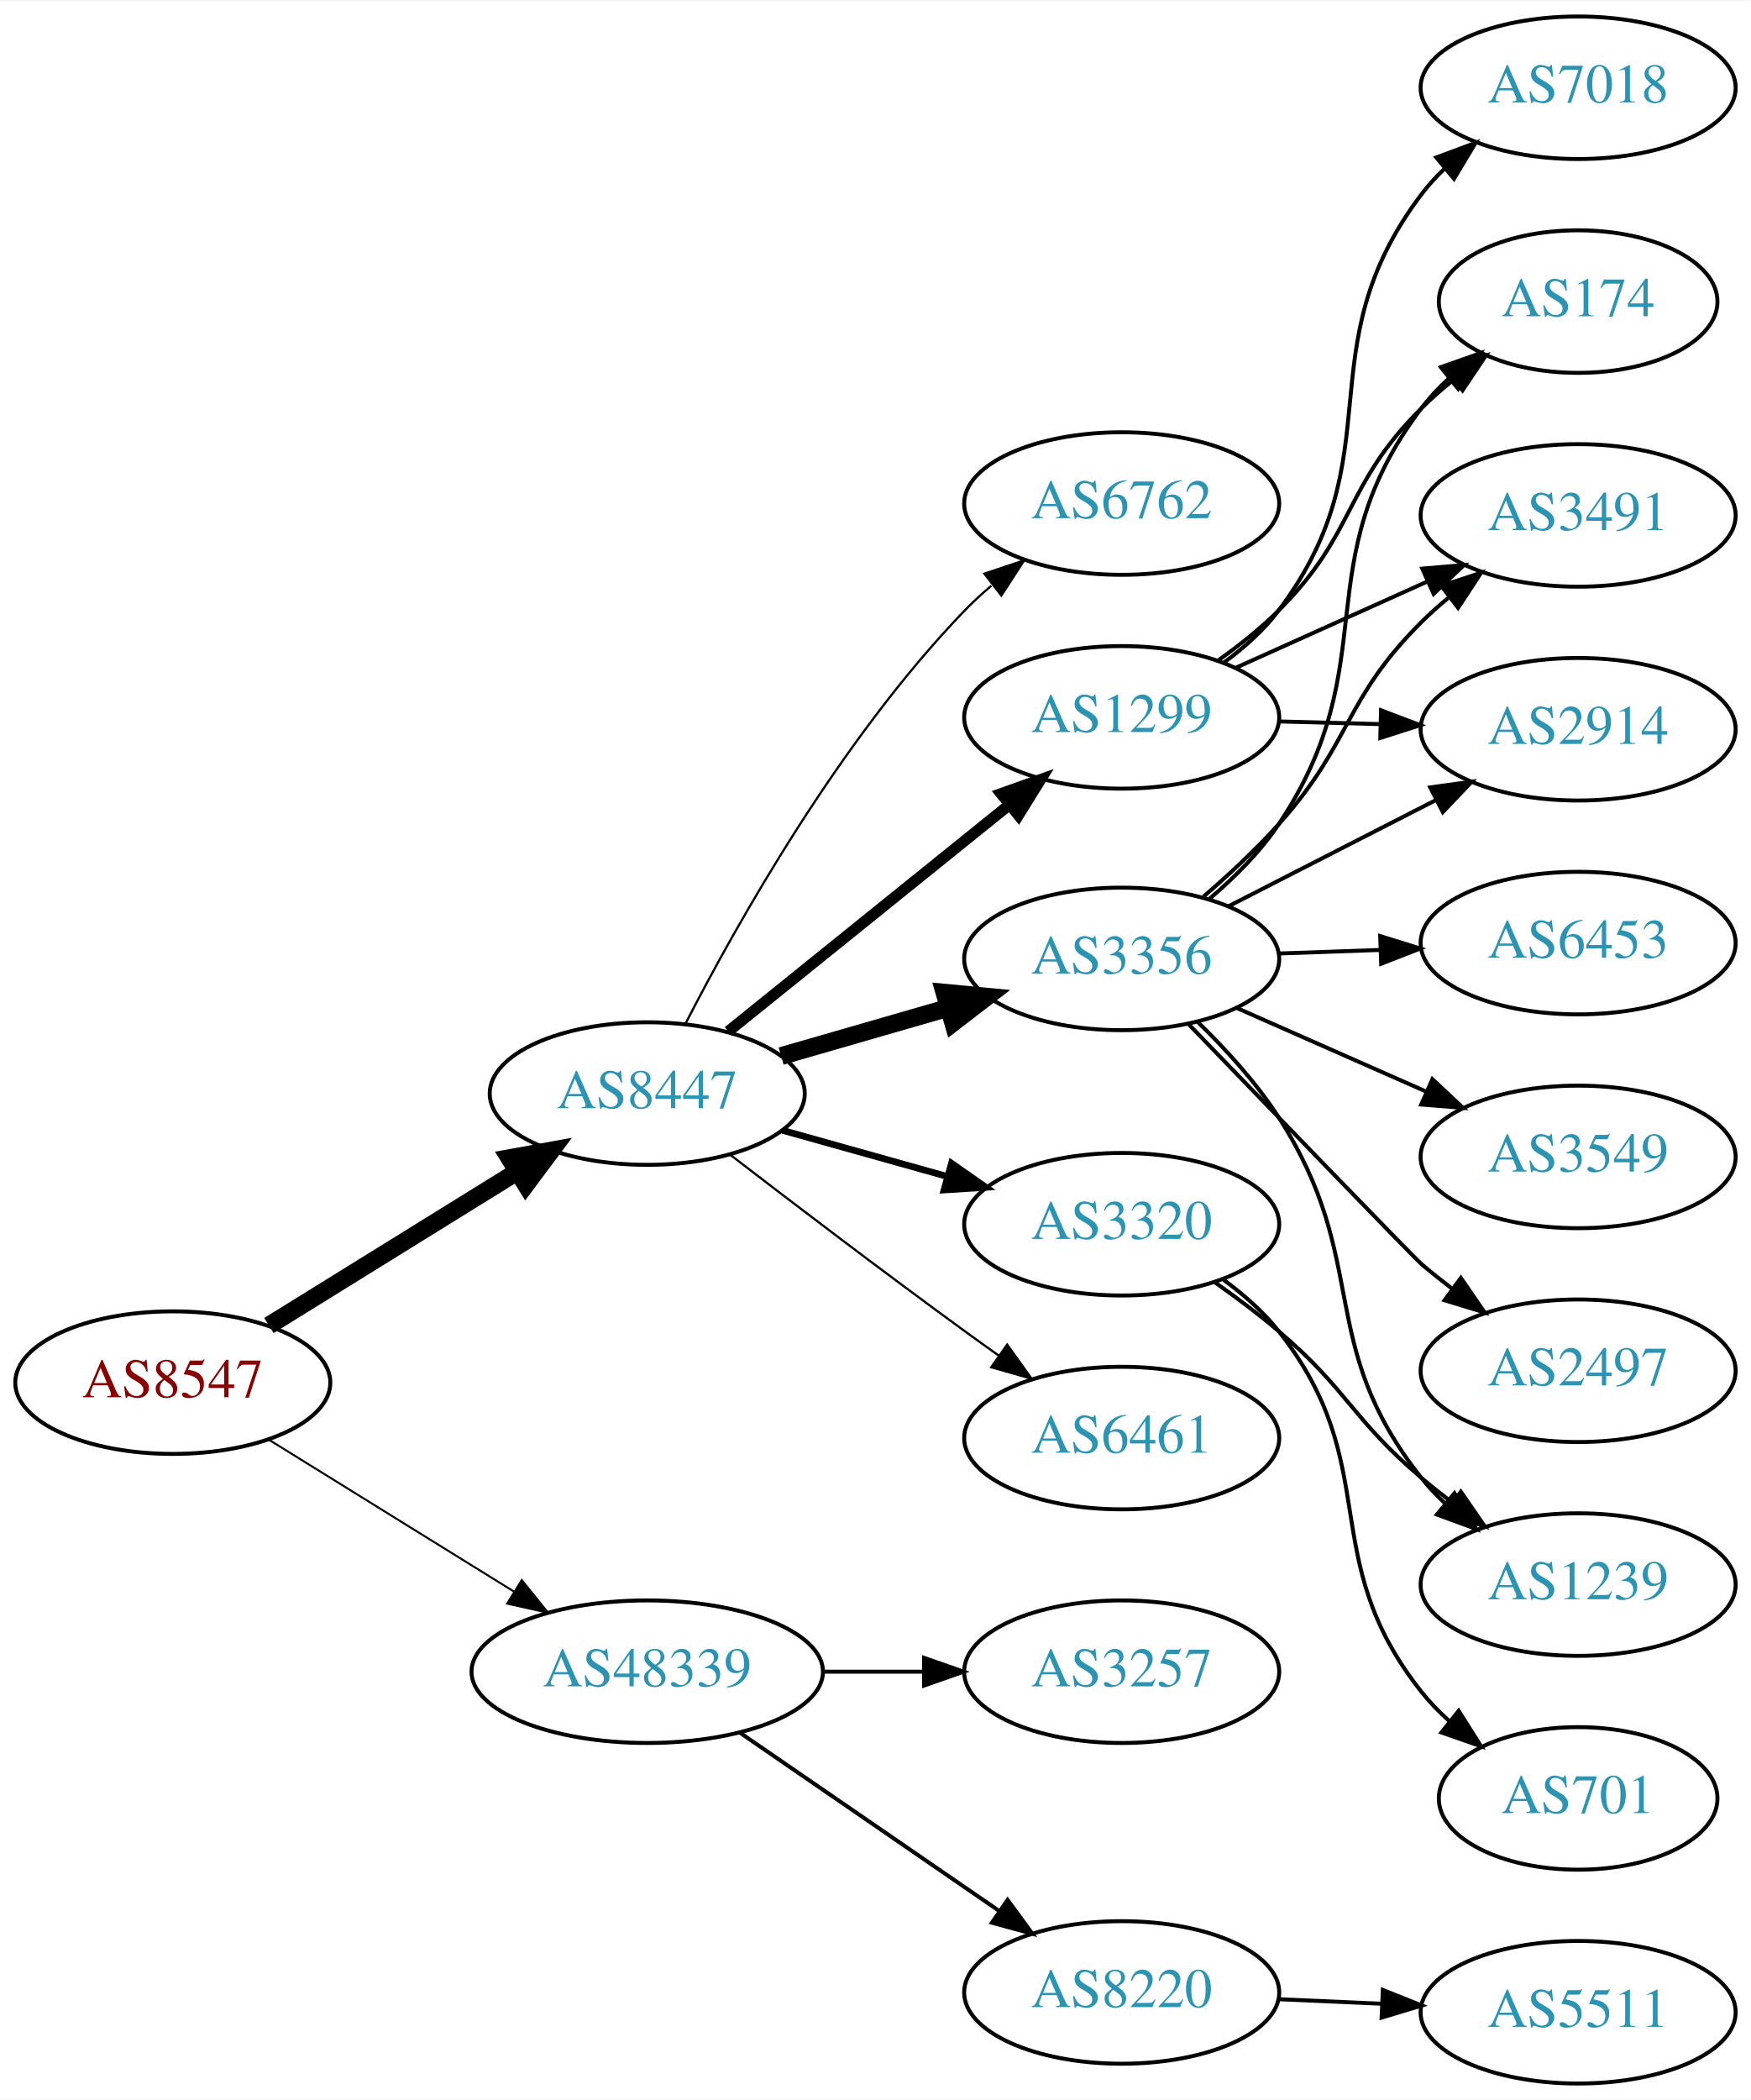
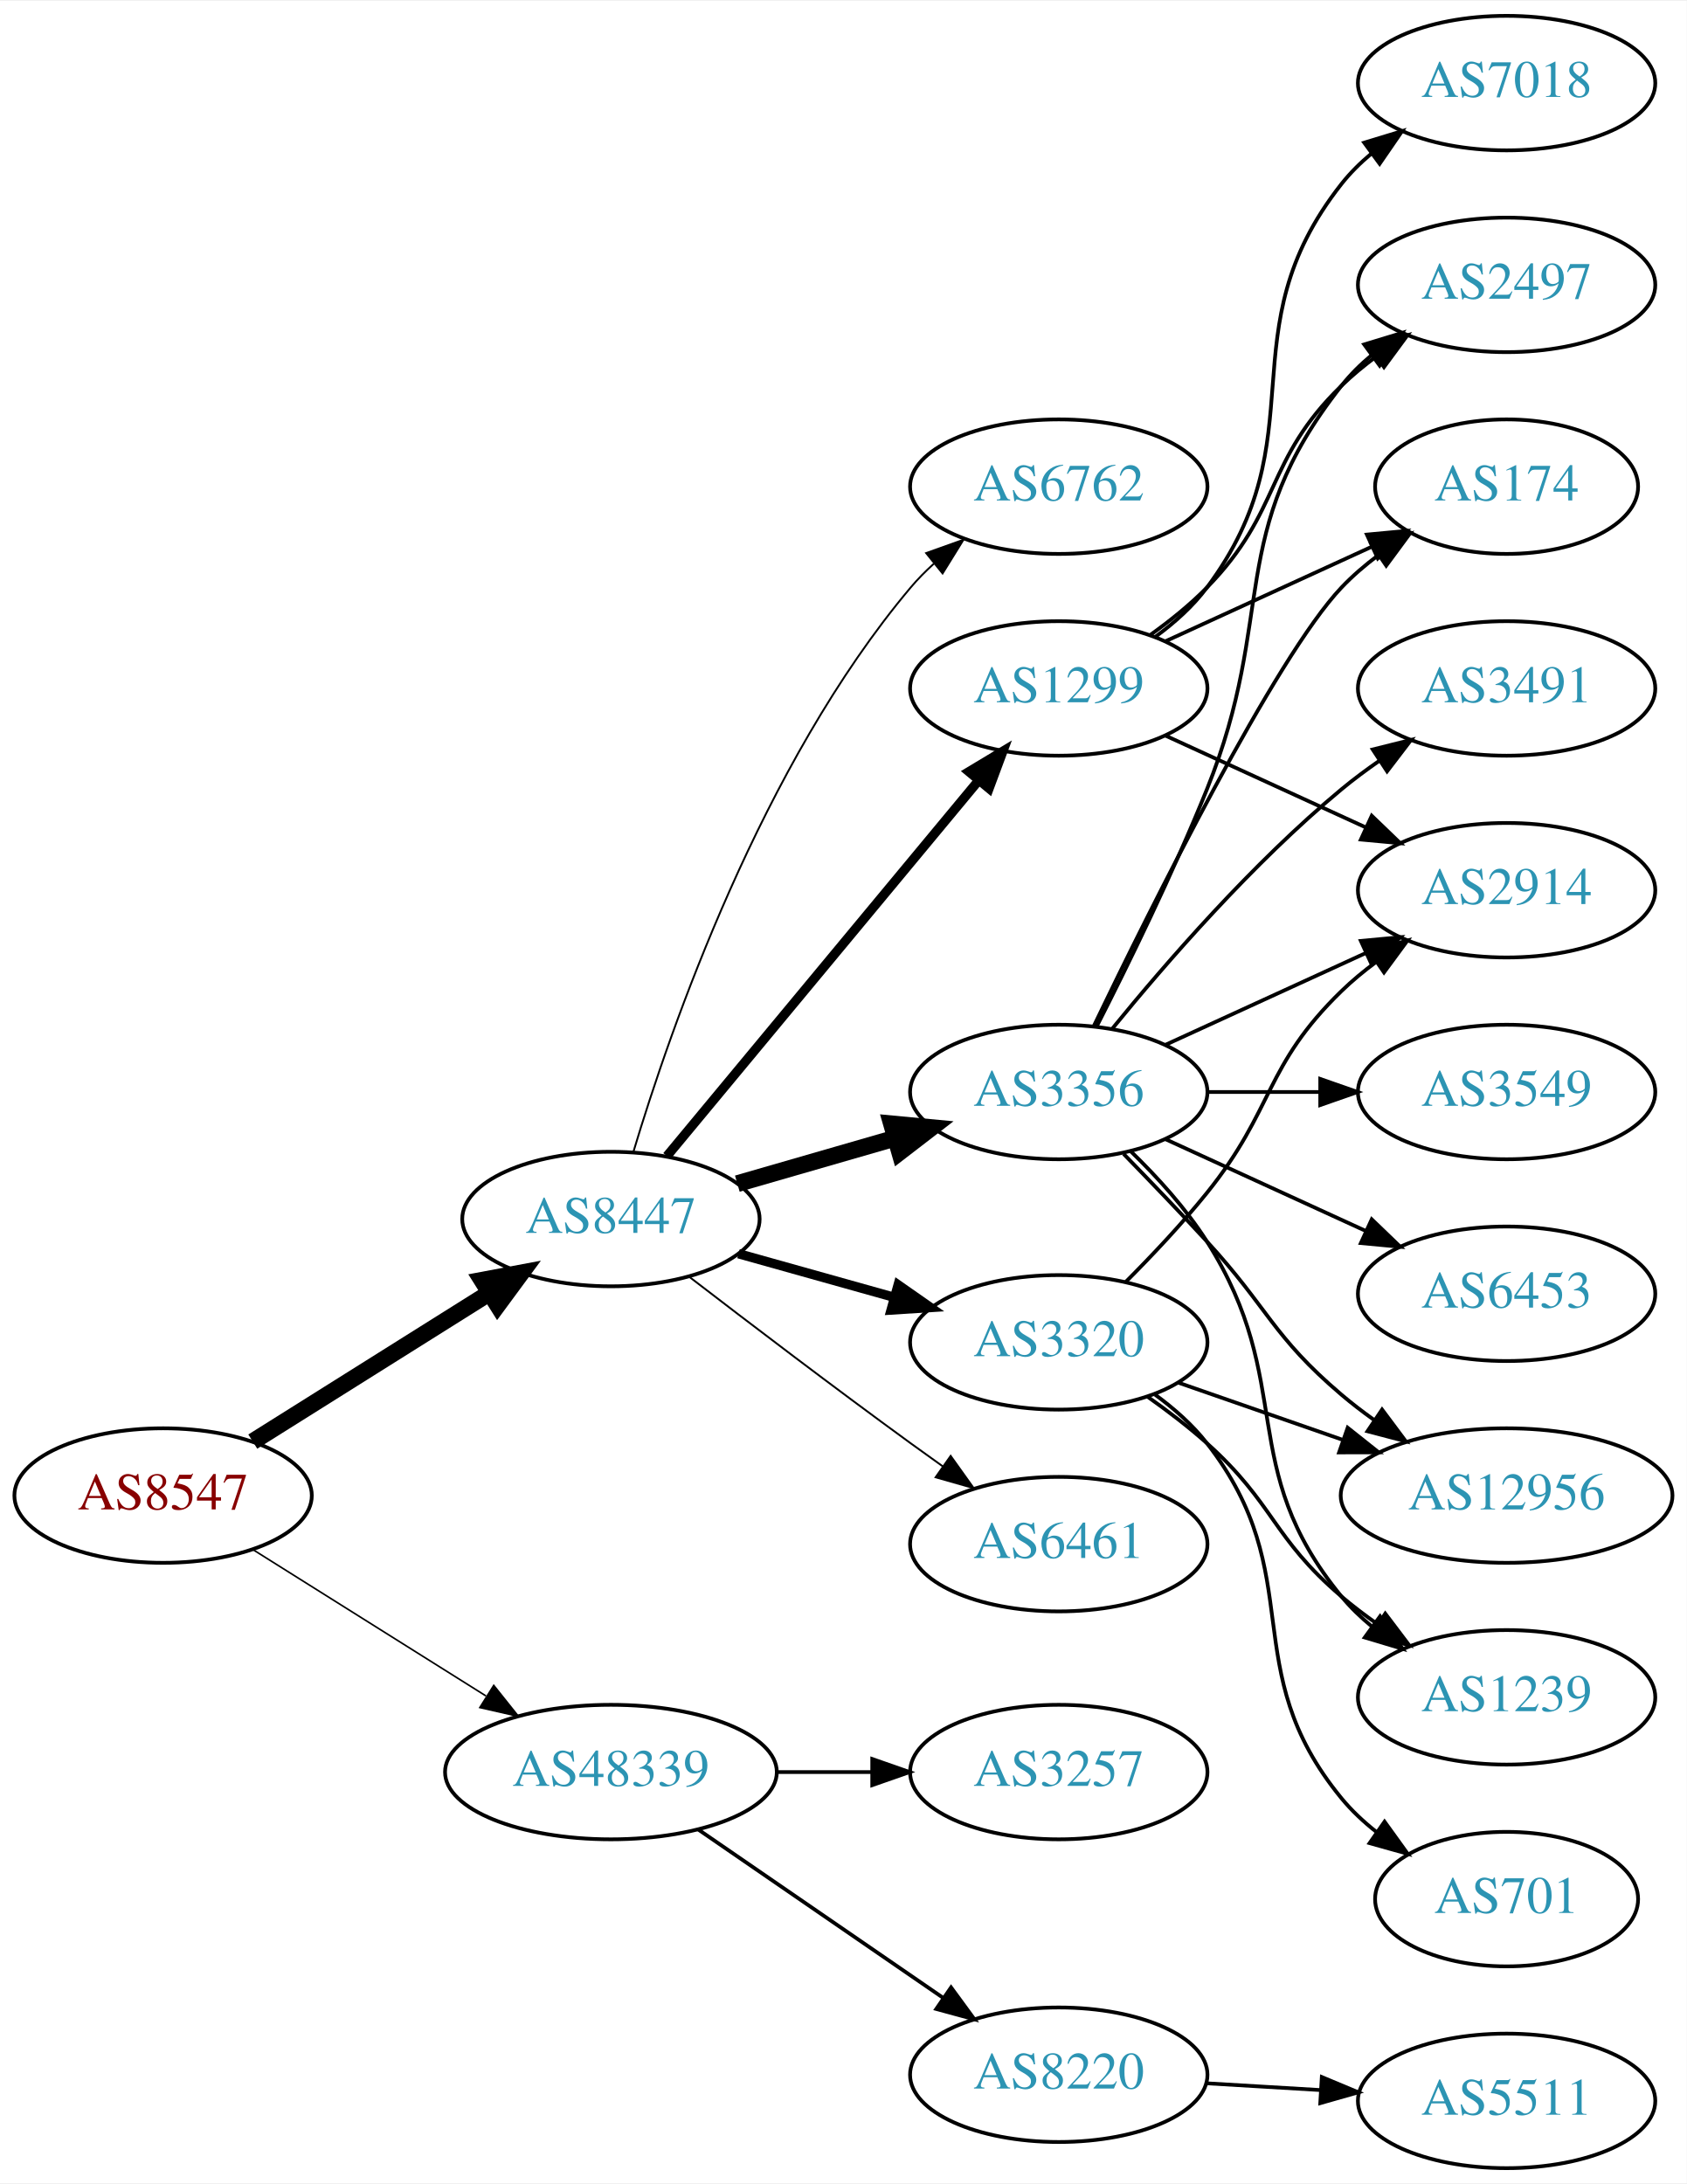
- <svg xmlns="http://www.w3.org/2000/svg" xmlns:xlink="http://www.w3.org/1999/xlink" width="442pt" height="530pt" viewBox="0.00 0.00 442.27 530.00">
-   <g id="graph0" class="graph" transform="scale(1 1) rotate(0) translate(4 526)">
-     <polygon fill="white" stroke="none" points="-4,4 -4,-526 438.271,-526 438.271,4 -4,4" />
+ <svg xmlns="http://www.w3.org/2000/svg" xmlns:xlink="http://www.w3.org/1999/xlink" width="451pt" height="584pt" viewBox="0.00 0.00 451.37 584.00">
+   <g id="graph0" class="graph" transform="scale(1 1) rotate(0) translate(4 580)">
+     <polygon fill="white" stroke="none" points="-4,4 -4,-580 447.37,-580 447.37,4 -4,4" />
    <g id="node1" class="node">
      <g id="a_node1">
        <a xlink:href="/asn/8547" xlink:title="AS8547 ~ Styria IT Solutions GmbH &amp; Co KG [AT]">
-           <ellipse fill="#ffffff" stroke="black" cx="39.647" cy="-177" rx="39.794" ry="18" />
-           <text text-anchor="middle" x="39.647" y="-173.3" font-family="Times,serif" font-size="14.00" fill="#880000">AS8547</text>
+           <ellipse fill="#ffffff" stroke="black" cx="39.647" cy="-180" rx="39.794" ry="18" />
+           <text text-anchor="middle" x="39.647" y="-176.3" font-family="Times,serif" font-size="14.00" fill="#880000">AS8547</text>
        </a>
      </g>
    </g>
    <g id="node2" class="node">
      <g id="a_node2">
        <a xlink:href="/asn/8447" xlink:title="AS8447 ~ A1 Telekom Austria AG [AT]">
-           <ellipse fill="#ffffff" stroke="black" cx="159.489" cy="-250" rx="39.794" ry="18" />
-           <text text-anchor="middle" x="159.489" y="-246.3" font-family="Times,serif" font-size="14.00" fill="#2c94b3">AS8447</text>
+           <ellipse fill="#ffffff" stroke="black" cx="159.489" cy="-254" rx="39.794" ry="18" />
+           <text text-anchor="middle" x="159.489" y="-250.3" font-family="Times,serif" font-size="14.00" fill="#2c94b3">AS8447</text>
        </a>
      </g>
    </g>
    <g id="edge1" class="edge">
-       <path fill="none" stroke="black" stroke-width="4.5" d="M63.928,-191.422C81.844,-202.521 106.801,-217.981 126.577,-230.232" />
-       <polygon fill="black" stroke="black" stroke-width="4.5" points="124.681,-233.689 135.256,-235.608 128.828,-226.994 124.681,-233.689" />
+       <path fill="none" stroke="black" stroke-width="4.5" d="M63.648,-194.444C81.654,-205.751 106.898,-221.603 126.815,-234.11" />
+       <polygon fill="black" stroke="black" stroke-width="4.5" points="124.983,-237.609 135.546,-239.593 129.171,-230.94 124.983,-237.609" />
    </g>
    <g id="node3" class="node">
      <g id="a_node3">
        <a xlink:href="/asn/48339" xlink:title="AS48339 ~ Raiffeisen Rechenzentrum GmbH [AT]">
-           <ellipse fill="#ffffff" stroke="black" cx="159.489" cy="-104" rx="44.393" ry="18" />
-           <text text-anchor="middle" x="159.489" y="-100.3" font-family="Times,serif" font-size="14.00" fill="#2c94b3">AS48339</text>
+           <ellipse fill="#ffffff" stroke="black" cx="159.489" cy="-106" rx="44.393" ry="18" />
+           <text text-anchor="middle" x="159.489" y="-102.3" font-family="Times,serif" font-size="14.00" fill="#2c94b3">AS48339</text>
        </a>
      </g>
    </g>
    <g id="edge2" class="edge">
-       <path fill="none" stroke="black" stroke-width="0.5" d="M63.928,-162.578C81.611,-151.624 106.154,-136.42 125.804,-124.247" />
-       <polygon fill="black" stroke="black" stroke-width="0.5" points="127.789,-127.135 134.446,-118.894 124.102,-121.184 127.789,-127.135" />
+       <path fill="none" stroke="black" stroke-width="0.429" d="M63.648,-165.556C81.421,-154.395 106.248,-138.805 126.041,-126.376" />
+       <polygon fill="black" stroke="black" stroke-width="0.429" points="128.131,-129.197 134.738,-120.914 124.408,-123.268 128.131,-129.197" />
    </g>
    <g id="node4" class="node">
      <g id="a_node4">
        <a xlink:href="/asn/3356" xlink:title="AS3356 ~ Level 3 Parent, LLC [US]">
-           <ellipse fill="#ffffff" stroke="black" cx="279.332" cy="-284" rx="39.794" ry="18" />
-           <text text-anchor="middle" x="279.332" y="-280.3" font-family="Times,serif" font-size="14.00" fill="#2c94b3">AS3356</text>
+           <ellipse fill="#ffffff" stroke="black" cx="279.332" cy="-288" rx="39.794" ry="18" />
+           <text text-anchor="middle" x="279.332" y="-284.3" font-family="Times,serif" font-size="14.00" fill="#2c94b3">AS3356</text>
        </a>
      </g>
    </g>
    <g id="edge3" class="edge">
-       <path fill="none" stroke="black" stroke-width="4.5" d="M193.315,-259.471C206.358,-263.234 221.538,-267.614 235.432,-271.623" />
-       <polygon fill="black" stroke="black" stroke-width="4.5" points="234.574,-275.473 245.273,-274.462 236.757,-267.907 234.574,-275.473" />
+       <path fill="none" stroke="black" stroke-width="4.5" d="M193.315,-263.471C206.358,-267.234 221.538,-271.614 235.432,-275.623" />
+       <polygon fill="black" stroke="black" stroke-width="4.5" points="234.574,-279.473 245.273,-278.462 236.757,-271.907 234.574,-279.473" />
    </g>
    <g id="node5" class="node">
      <g id="a_node5">
-         <a xlink:href="/asn/6461" xlink:title="AS6461 ~ Zayo Bandwidth [US]">
-           <ellipse fill="#ffffff" stroke="black" cx="279.332" cy="-163" rx="39.794" ry="18" />
-           <text text-anchor="middle" x="279.332" y="-159.3" font-family="Times,serif" font-size="14.00" fill="#2c94b3">AS6461</text>
+         <a xlink:href="/asn/3320" xlink:title="AS3320 ~ DTAG [DE]">
+           <ellipse fill="#ffffff" stroke="black" cx="279.332" cy="-221" rx="39.794" ry="18" />
+           <text text-anchor="middle" x="279.332" y="-217.3" font-family="Times,serif" font-size="14.00" fill="#2c94b3">AS3320</text>
        </a>
      </g>
    </g>
    <g id="edge4" class="edge">
-       <path fill="none" stroke="black" stroke-width="0.562" d="M180.51,-234.494C196.426,-222.25 219.322,-204.819 239.685,-190 242.483,-187.964 245.411,-185.864 248.35,-183.776" />
-       <polygon fill="black" stroke="black" stroke-width="0.562" points="250.402,-186.612 256.561,-177.991 246.371,-180.889 250.402,-186.612" />
+       <path fill="none" stroke="black" stroke-width="2.5" d="M193.628,-244.72C206.556,-241.1 221.547,-236.902 235.292,-233.053" />
+       <polygon fill="black" stroke="black" stroke-width="2.5" points="236.347,-236.392 245.033,-230.325 234.459,-229.651 236.347,-236.392" />
    </g>
    <g id="node6" class="node">
      <g id="a_node6">
-         <a xlink:href="/asn/3320" xlink:title="AS3320 ~ DTAG [DE]">
-           <ellipse fill="#ffffff" stroke="black" cx="279.332" cy="-217" rx="39.794" ry="18" />
-           <text text-anchor="middle" x="279.332" y="-213.3" font-family="Times,serif" font-size="14.00" fill="#2c94b3">AS3320</text>
+         <a xlink:href="/asn/1299" xlink:title="AS1299 ~ Telia Carrier [EU]">
+           <ellipse fill="#ffffff" stroke="black" cx="279.332" cy="-396" rx="39.794" ry="18" />
+           <text text-anchor="middle" x="279.332" y="-392.3" font-family="Times,serif" font-size="14.00" fill="#2c94b3">AS1299</text>
        </a>
      </g>
    </g>
    <g id="edge5" class="edge">
-       <path fill="none" stroke="black" stroke-width="1.688" d="M193.628,-240.72C206.556,-237.1 221.547,-232.902 235.292,-229.053" />
-       <polygon fill="black" stroke="black" stroke-width="1.688" points="236.347,-232.392 245.033,-226.325 234.459,-225.651 236.347,-232.392" />
+       <path fill="none" stroke="black" stroke-width="2.5" d="M174.47,-270.847C195.112,-295.721 233.872,-342.426 257.761,-371.212" />
+       <polygon fill="black" stroke="black" stroke-width="2.5" points="255.289,-373.715 264.369,-379.175 260.676,-369.245 255.289,-373.715" />
    </g>
    <g id="node7" class="node">
      <g id="a_node7">
-         <a xlink:href="/asn/1299" xlink:title="AS1299 ~ Telia Carrier [EU]">
-           <ellipse fill="#ffffff" stroke="black" cx="279.332" cy="-345" rx="39.794" ry="18" />
-           <text text-anchor="middle" x="279.332" y="-341.3" font-family="Times,serif" font-size="14.00" fill="#2c94b3">AS1299</text>
+         <a xlink:href="/asn/6461" xlink:title="AS6461 ~ Zayo Bandwidth [US]">
+           <ellipse fill="#ffffff" stroke="black" cx="279.332" cy="-167" rx="39.794" ry="18" />
+           <text text-anchor="middle" x="279.332" y="-163.3" font-family="Times,serif" font-size="14.00" fill="#2c94b3">AS6461</text>
        </a>
      </g>
    </g>
    <g id="edge6" class="edge">
-       <path fill="none" stroke="black" stroke-width="2.812" d="M179.948,-265.687C199.309,-281.295 229.191,-305.385 250.943,-322.921" />
-       <polygon fill="black" stroke="black" stroke-width="2.812" points="248.861,-325.738 258.843,-329.289 253.255,-320.288 248.861,-325.738" />
+       <path fill="none" stroke="black" stroke-width="0.5" d="M180.51,-238.494C196.426,-226.25 219.322,-208.819 239.685,-194 242.483,-191.964 245.411,-189.864 248.35,-187.776" />
+       <polygon fill="black" stroke="black" stroke-width="0.5" points="250.402,-190.612 256.561,-181.991 246.371,-184.889 250.402,-190.612" />
    </g>
    <g id="node8" class="node">
      <g id="a_node8">
        <a xlink:href="/asn/6762" xlink:title="AS6762 ~ TELECOM ITALIA SPARKLE S.p.A. [IT]">
-           <ellipse fill="#ffffff" stroke="black" cx="279.332" cy="-399" rx="39.794" ry="18" />
-           <text text-anchor="middle" x="279.332" y="-395.3" font-family="Times,serif" font-size="14.00" fill="#2c94b3">AS6762</text>
+           <ellipse fill="#ffffff" stroke="black" cx="279.332" cy="-450" rx="39.794" ry="18" />
+           <text text-anchor="middle" x="279.332" y="-446.3" font-family="Times,serif" font-size="14.00" fill="#2c94b3">AS6762</text>
        </a>
      </g>
    </g>
    <g id="edge7" class="edge">
-       <path fill="none" stroke="black" stroke-width="0.562" d="M169.148,-267.651C182.069,-292.802 208.272,-339.499 239.685,-372 241.765,-374.152 244.039,-376.24 246.409,-378.238" />
-       <polygon fill="black" stroke="black" stroke-width="0.562" points="244.646,-381.299 254.697,-384.65 248.929,-375.763 244.646,-381.299" />
+       <path fill="none" stroke="black" stroke-width="0.5" d="M165.506,-271.995C175.364,-304.88 199.834,-375.65 239.685,-423 241.563,-425.231 243.666,-427.364 245.896,-429.383" />
+       <polygon fill="black" stroke="black" stroke-width="0.5" points="243.843,-432.224 253.822,-435.785 248.242,-426.778 243.843,-432.224" />
+     </g>
+     <g id="node19" class="node">
+       <g id="a_node19">
+         <a xlink:href="/asn/8220" xlink:title="AS8220 ~ COLT [GB]">
+           <ellipse fill="#ffffff" stroke="black" cx="279.332" cy="-25" rx="39.794" ry="18" />
+           <text text-anchor="middle" x="279.332" y="-21.3" font-family="Times,serif" font-size="14.00" fill="#2c94b3">AS8220</text>
+         </a>
+       </g>
+     </g>
+     <g id="edge24" class="edge">
+       <path fill="none" stroke="black" d="M182.932,-90.574C201.513,-77.802 228.074,-59.545 248.453,-45.537" />
+       <polygon fill="black" stroke="black" points="250.509,-48.371 256.768,-39.822 246.544,-42.602 250.509,-48.371" />
+     </g>
+     <g id="node20" class="node">
+       <g id="a_node20">
+         <a xlink:href="/asn/3257" xlink:title="AS3257 ~ GTT [DE]">
+           <ellipse fill="#ffffff" stroke="black" cx="279.332" cy="-106" rx="39.794" ry="18" />
+           <text text-anchor="middle" x="279.332" y="-102.3" font-family="Times,serif" font-size="14.00" fill="#2c94b3">AS3257</text>
+         </a>
+       </g>
+     </g>
+     <g id="edge25" class="edge">
+       <path fill="none" stroke="black" d="M203.7,-106C212.013,-106 220.775,-106 229.258,-106" />
+       <polygon fill="black" stroke="black" points="229.416,-109.5 239.416,-106 229.416,-102.5 229.416,-109.5" />
+     </g>
+     <g id="node9" class="node">
+       <g id="a_node9">
+         <a xlink:href="/asn/3549" xlink:title="AS3549 ~ Level 3 Parent, LLC [US]">
+           <ellipse fill="#ffffff" stroke="black" cx="399.174" cy="-288" rx="39.794" ry="18" />
+           <text text-anchor="middle" x="399.174" y="-284.3" font-family="Times,serif" font-size="14.00" fill="#2c94b3">AS3549</text>
+         </a>
+       </g>
+     </g>
+     <g id="edge8" class="edge">
+       <path fill="none" stroke="black" d="M319.244,-288C328.798,-288 339.147,-288 349.11,-288" />
+       <polygon fill="black" stroke="black" points="349.302,-291.5 359.302,-288 349.302,-284.5 349.302,-291.5" />
+     </g>
+     <g id="node10" class="node">
+       <g id="a_node10">
+         <a xlink:href="/asn/1239" xlink:title="AS1239 ~ Sprint [US]">
+           <ellipse fill="#ffffff" stroke="black" cx="399.174" cy="-126" rx="39.794" ry="18" />
+           <text text-anchor="middle" x="399.174" y="-122.3" font-family="Times,serif" font-size="14.00" fill="#2c94b3">AS1239</text>
+         </a>
+       </g>
+     </g>
+     <g id="edge9" class="edge">
+       <path fill="none" stroke="black" d="M298.546,-272.181C305.642,-265.302 313.393,-256.807 318.978,-248 343.161,-209.87 326.335,-187.904 354.978,-153 357.362,-150.094 360.146,-147.41 363.13,-144.952" />
+       <polygon fill="black" stroke="black" points="365.32,-147.687 371.361,-138.983 361.211,-142.02 365.32,-147.687" />
+     </g>
+     <g id="node11" class="node">
+       <g id="a_node11">
+         <a xlink:href="/asn/2914" xlink:title="AS2914 ~ NTT America, Inc. [US]">
+           <ellipse fill="#ffffff" stroke="black" cx="399.174" cy="-342" rx="39.794" ry="18" />
+           <text text-anchor="middle" x="399.174" y="-338.3" font-family="Times,serif" font-size="14.00" fill="#2c94b3">AS2914</text>
+         </a>
+       </g>
+     </g>
+     <g id="edge10" class="edge">
+       <path fill="none" stroke="black" d="M307.96,-300.661C323.917,-307.973 344.188,-317.261 361.471,-325.181" />
+       <polygon fill="black" stroke="black" points="360.169,-328.435 370.718,-329.419 363.085,-322.071 360.169,-328.435" />
+     </g>
+     <g id="node12" class="node">
+       <g id="a_node12">
+         <a xlink:href="/asn/174" xlink:title="AS174 ~ Cogent Communications [US]">
+           <ellipse fill="#ffffff" stroke="black" cx="399.174" cy="-450" rx="35.194" ry="18" />
+           <text text-anchor="middle" x="399.174" y="-446.3" font-family="Times,serif" font-size="14.00" fill="#2c94b3">AS174</text>
+         </a>
+       </g>
+     </g>
+     <g id="edge11" class="edge">
+       <path fill="none" stroke="black" d="M288.679,-305.595C304.146,-337.732 337.291,-404.34 354.978,-423 357.921,-426.105 361.294,-429.001 364.83,-431.655" />
+       <polygon fill="black" stroke="black" points="363.015,-434.654 373.249,-437.397 366.959,-428.871 363.015,-434.654" />
+     </g>
+     <g id="node13" class="node">
+       <g id="a_node13">
+         <a xlink:href="/asn/6453" xlink:title="AS6453 ~ TATA COMMUNICATIONS (AMERICA) INC [US]">
+           <ellipse fill="#ffffff" stroke="black" cx="399.174" cy="-234" rx="39.794" ry="18" />
+           <text text-anchor="middle" x="399.174" y="-230.3" font-family="Times,serif" font-size="14.00" fill="#2c94b3">AS6453</text>
+         </a>
+       </g>
+     </g>
+     <g id="edge12" class="edge">
+       <path fill="none" stroke="black" d="M307.96,-275.339C323.917,-268.027 344.188,-258.739 361.471,-250.819" />
+       <polygon fill="black" stroke="black" points="363.085,-253.929 370.718,-246.581 360.169,-247.565 363.085,-253.929" />
+     </g>
+     <g id="node14" class="node">
+       <g id="a_node14">
+         <a xlink:href="/asn/2497" xlink:title="AS2497 ~ Internet Initiative Japan Inc. [JP]">
+           <ellipse fill="#ffffff" stroke="black" cx="399.174" cy="-504" rx="39.794" ry="18" />
+           <text text-anchor="middle" x="399.174" y="-500.3" font-family="Times,serif" font-size="14.00" fill="#2c94b3">AS2497</text>
+         </a>
+       </g>
+     </g>
+     <g id="edge13" class="edge">
+       <path fill="none" stroke="black" d="M289.412,-305.417C297.681,-321.634 309.942,-346.603 318.978,-369 337.908,-415.922 323.679,-437.246 354.978,-477 357.303,-479.953 360.047,-482.67 363.006,-485.147" />
+       <polygon fill="black" stroke="black" points="361.065,-488.064 371.203,-491.145 365.199,-482.415 361.065,-488.064" />
+     </g>
+     <g id="node15" class="node">
+       <g id="a_node15">
+         <a xlink:href="/asn/12956" xlink:title="AS12956 ~ TELXIUS [ES]">
+           <ellipse fill="#ffffff" stroke="black" cx="399.174" cy="-180" rx="44.393" ry="18" />
+           <text text-anchor="middle" x="399.174" y="-176.3" font-family="Times,serif" font-size="14.00" fill="#2c94b3">AS12956</text>
+         </a>
+       </g>
+     </g>
+     <g id="edge14" class="edge">
+       <path fill="none" stroke="black" d="M296.682,-271.432C303.634,-264.296 311.782,-255.812 318.978,-248 335.408,-230.164 336.5,-222.704 354.978,-207 357.688,-204.697 360.613,-202.45 363.618,-200.301" />
+       <polygon fill="black" stroke="black" points="365.849,-203.018 372.188,-194.529 361.939,-197.212 365.849,-203.018" />
+     </g>
+     <g id="node16" class="node">
+       <g id="a_node16">
+         <a xlink:href="/asn/3491" xlink:title="AS3491 ~ PCCW Global, Inc. [US]">
+           <ellipse fill="#ffffff" stroke="black" cx="399.174" cy="-396" rx="39.794" ry="18" />
+           <text text-anchor="middle" x="399.174" y="-392.3" font-family="Times,serif" font-size="14.00" fill="#2c94b3">AS3491</text>
+         </a>
+       </g>
+     </g>
+     <g id="edge15" class="edge">
+       <path fill="none" stroke="black" d="M293.751,-305.065C307.865,-322.375 331.28,-349.345 354.978,-369 358.194,-371.668 361.695,-374.27 365.265,-376.741" />
+       <polygon fill="black" stroke="black" points="363.343,-379.666 373.622,-382.236 367.189,-373.817 363.343,-379.666" />
+     </g>
+     <g id="edge18" class="edge">
+       <path fill="none" stroke="black" d="M303.096,-206.454C308.495,-202.641 314.099,-198.367 318.978,-194 337.048,-177.828 336.5,-168.704 354.978,-153 358,-150.432 361.289,-147.935 364.658,-145.563" />
+       <polygon fill="black" stroke="black" points="366.703,-148.406 373.093,-139.955 362.828,-142.577 366.703,-148.406" />
+     </g>
+     <g id="edge16" class="edge">
+       <path fill="none" stroke="black" d="M297.202,-237.119C304.243,-244.18 312.315,-252.728 318.978,-261 337.073,-283.463 334.285,-294.906 354.978,-315 357.823,-317.763 360.997,-320.386 364.297,-322.834" />
+       <polygon fill="black" stroke="black" points="362.414,-325.786 372.645,-328.538 366.363,-320.006 362.414,-325.786" />
+     </g>
+     <g id="edge19" class="edge">
+       <path fill="none" stroke="black" d="M311.293,-210.228C324.702,-205.563 340.625,-200.023 355.154,-194.968" />
+       <polygon fill="black" stroke="black" points="356.647,-198.154 364.942,-191.562 354.347,-191.543 356.647,-198.154" />
+     </g>
+     <g id="node17" class="node">
+       <g id="a_node17">
+         <a xlink:href="/asn/701" xlink:title="AS701 ~ UUNET [US]">
+           <ellipse fill="#ffffff" stroke="black" cx="399.174" cy="-72" rx="35.194" ry="18" />
+           <text text-anchor="middle" x="399.174" y="-68.3" font-family="Times,serif" font-size="14.00" fill="#2c94b3">AS701</text>
+         </a>
+       </g>
+     </g>
+     <g id="edge17" class="edge">
+       <path fill="none" stroke="black" d="M305.114,-207.005C310.198,-203.281 315.156,-198.908 318.978,-194 346.719,-158.375 326.335,-133.904 354.978,-99 357.692,-95.693 360.923,-92.671 364.378,-89.946" />
+       <polygon fill="black" stroke="black" points="366.515,-92.723 372.71,-84.128 362.507,-86.983 366.515,-92.723" />
+     </g>
+     <g id="edge22" class="edge">
+       <path fill="none" stroke="black" d="M307.96,-383.339C323.917,-376.027 344.188,-366.739 361.471,-358.819" />
+       <polygon fill="black" stroke="black" points="363.085,-361.929 370.718,-354.581 360.169,-355.565 363.085,-361.929" />
+     </g>
+     <g id="edge23" class="edge">
+       <path fill="none" stroke="black" d="M307.96,-408.661C324.377,-416.183 345.358,-425.798 362.955,-433.861" />
+       <polygon fill="black" stroke="black" points="361.783,-437.174 372.332,-438.158 364.7,-430.811 361.783,-437.174" />
+     </g>
+     <g id="edge21" class="edge">
+       <path fill="none" stroke="black" d="M303.926,-410.389C309.182,-414.148 314.513,-418.437 318.978,-423 339.151,-443.617 334.285,-456.906 354.978,-477 357.823,-479.763 360.997,-482.386 364.297,-484.834" />
+       <polygon fill="black" stroke="black" points="362.414,-487.786 372.645,-490.538 366.363,-482.006 362.414,-487.786" />
    </g>
    <g id="node18" class="node">
      <g id="a_node18">
-         <a xlink:href="/asn/8220" xlink:title="AS8220 ~ COLT [GB]">
-           <ellipse fill="#ffffff" stroke="black" cx="279.332" cy="-23" rx="39.794" ry="18" />
-           <text text-anchor="middle" x="279.332" y="-19.3" font-family="Times,serif" font-size="14.00" fill="#2c94b3">AS8220</text>
-         </a>
-       </g>
-     </g>
-     <g id="edge21" class="edge">
-       <path fill="none" stroke="black" d="M182.932,-88.574C201.513,-75.802 228.074,-57.545 248.453,-43.537" />
-       <polygon fill="black" stroke="black" points="250.509,-46.371 256.768,-37.822 246.544,-40.602 250.509,-46.371" />
-     </g>
-     <g id="node19" class="node">
-       <g id="a_node19">
-         <a xlink:href="/asn/3257" xlink:title="AS3257 ~ GTT [DE]">
-           <ellipse fill="#ffffff" stroke="black" cx="279.332" cy="-104" rx="39.794" ry="18" />
-           <text text-anchor="middle" x="279.332" y="-100.3" font-family="Times,serif" font-size="14.00" fill="#2c94b3">AS3257</text>
-         </a>
-       </g>
-     </g>
-     <g id="edge22" class="edge">
-       <path fill="none" stroke="black" d="M203.7,-104C212.013,-104 220.775,-104 229.258,-104" />
-       <polygon fill="black" stroke="black" points="229.416,-107.5 239.416,-104 229.416,-100.5 229.416,-107.5" />
-     </g>
-     <g id="node9" class="node">
-       <g id="a_node9">
-         <a xlink:href="/asn/174" xlink:title="AS174 ~ Cogent Communications [US]">
-           <ellipse fill="#ffffff" stroke="black" cx="394.625" cy="-450" rx="35.194" ry="18" />
-           <text text-anchor="middle" x="394.625" y="-446.3" font-family="Times,serif" font-size="14.00" fill="#2c94b3">AS174</text>
-         </a>
-       </g>
-     </g>
-     <g id="edge8" class="edge">
-       <path fill="none" stroke="black" d="M301.56,-299.227C307.854,-304.58 314.306,-311.019 318.978,-318 346.416,-358.999 325.294,-383.597 354.978,-423 356.997,-425.68 359.361,-428.195 361.907,-430.527" />
-       <polygon fill="black" stroke="black" points="359.94,-433.437 369.93,-436.965 364.321,-427.977 359.94,-433.437" />
-     </g>
-     <g id="node10" class="node">
-       <g id="a_node10">
-         <a xlink:href="/asn/2497" xlink:title="AS2497 ~ Internet Initiative Japan Inc. [JP]">
-           <ellipse fill="#ffffff" stroke="black" cx="394.625" cy="-180" rx="39.794" ry="18" />
-           <text text-anchor="middle" x="394.625" y="-176.3" font-family="Times,serif" font-size="14.00" fill="#2c94b3">AS2497</text>
-         </a>
-       </g>
-     </g>
-     <g id="edge9" class="edge">
-       <path fill="none" stroke="black" d="M296.098,-267.659C317.529,-245.458 353.392,-208.35 354.978,-207 357.471,-204.878 360.128,-202.759 362.837,-200.695" />
-       <polygon fill="black" stroke="black" points="365.005,-203.447 371.011,-194.719 360.873,-197.796 365.005,-203.447" />
-     </g>
-     <g id="node11" class="node">
-       <g id="a_node11">
-         <a xlink:href="/asn/6453" xlink:title="AS6453 ~ TATA COMMUNICATIONS (AMERICA) INC [US]">
-           <ellipse fill="#ffffff" stroke="black" cx="394.625" cy="-288" rx="39.794" ry="18" />
-           <text text-anchor="middle" x="394.625" y="-284.3" font-family="Times,serif" font-size="14.00" fill="#2c94b3">AS6453</text>
-         </a>
-       </g>
-     </g>
-     <g id="edge10" class="edge">
-       <path fill="none" stroke="black" d="M319.004,-285.365C327.207,-285.655 335.971,-285.964 344.503,-286.266" />
-       <polygon fill="black" stroke="black" points="344.625,-289.772 354.742,-286.627 344.872,-282.776 344.625,-289.772" />
-     </g>
-     <g id="node12" class="node">
-       <g id="a_node12">
-         <a xlink:href="/asn/3491" xlink:title="AS3491 ~ PCCW Global, Inc. [US]">
-           <ellipse fill="#ffffff" stroke="black" cx="394.625" cy="-396" rx="39.794" ry="18" />
-           <text text-anchor="middle" x="394.625" y="-392.3" font-family="Times,serif" font-size="14.00" fill="#2c94b3">AS3491</text>
-         </a>
-       </g>
-     </g>
-     <g id="edge11" class="edge">
-       <path fill="none" stroke="black" d="M300.031,-299.764C306.376,-305.242 313.244,-311.618 318.978,-318 337.521,-338.638 335.312,-349.429 354.978,-369 357.099,-371.111 359.403,-373.17 361.793,-375.148" />
-       <polygon fill="black" stroke="black" points="360.051,-378.222 370.118,-381.524 364.307,-372.665 360.051,-378.222" />
-     </g>
-     <g id="node13" class="node">
-       <g id="a_node13">
-         <a xlink:href="/asn/2914" xlink:title="AS2914 ~ NTT America, Inc. [US]">
-           <ellipse fill="#ffffff" stroke="black" cx="394.625" cy="-342" rx="39.794" ry="18" />
-           <text text-anchor="middle" x="394.625" y="-338.3" font-family="Times,serif" font-size="14.00" fill="#2c94b3">AS2914</text>
-         </a>
-       </g>
-     </g>
-     <g id="edge12" class="edge">
-       <path fill="none" stroke="black" d="M306.323,-297.306C321.867,-305.264 341.818,-315.478 358.723,-324.132" />
-       <polygon fill="black" stroke="black" points="357.258,-327.314 367.754,-328.756 360.447,-321.083 357.258,-327.314" />
-     </g>
-     <g id="node14" class="node">
-       <g id="a_node14">
-         <a xlink:href="/asn/1239" xlink:title="AS1239 ~ Sprint [US]">
-           <ellipse fill="#ffffff" stroke="black" cx="394.625" cy="-126" rx="39.794" ry="18" />
-           <text text-anchor="middle" x="394.625" y="-122.3" font-family="Times,serif" font-size="14.00" fill="#2c94b3">AS1239</text>
-         </a>
-       </g>
-     </g>
-     <g id="edge13" class="edge">
-       <path fill="none" stroke="black" d="M298.483,-268.14C305.568,-261.255 313.329,-252.766 318.978,-244 342.539,-207.44 328.008,-187.123 354.978,-153 356.786,-150.712 358.839,-148.539 361.035,-146.491" />
-       <polygon fill="black" stroke="black" points="363.388,-149.087 368.895,-140.036 358.946,-143.678 363.388,-149.087" />
-     </g>
-     <g id="node15" class="node">
-       <g id="a_node15">
-         <a xlink:href="/asn/3549" xlink:title="AS3549 ~ Level 3 Parent, LLC [US]">
-           <ellipse fill="#ffffff" stroke="black" cx="394.625" cy="-234" rx="39.794" ry="18" />
-           <text text-anchor="middle" x="394.625" y="-230.3" font-family="Times,serif" font-size="14.00" fill="#2c94b3">AS3549</text>
-         </a>
-       </g>
-     </g>
-     <g id="edge14" class="edge">
-       <path fill="none" stroke="black" d="M308.337,-271.64C322.771,-265.27 340.572,-257.414 356.171,-250.53" />
-       <polygon fill="black" stroke="black" points="357.814,-253.63 365.549,-246.391 354.987,-247.226 357.814,-253.63" />
-     </g>
-     <g id="edge15" class="edge">
-       <path fill="none" stroke="black" d="M302.94,-202.275C308.344,-198.467 313.989,-194.24 318.978,-190 336.46,-175.141 337.496,-167.859 354.978,-153 357.473,-150.88 360.131,-148.763 362.842,-146.7" />
-       <polygon fill="black" stroke="black" points="365.008,-149.452 371.016,-140.725 360.877,-143.801 365.008,-149.452" />
-     </g>
-     <g id="node16" class="node">
-       <g id="a_node16">
-         <a xlink:href="/asn/701" xlink:title="AS701 ~ UUNET [US]">
-           <ellipse fill="#ffffff" stroke="black" cx="394.625" cy="-72" rx="35.194" ry="18" />
-           <text text-anchor="middle" x="394.625" y="-68.3" font-family="Times,serif" font-size="14.00" fill="#2c94b3">AS701</text>
-         </a>
-       </g>
-     </g>
-     <g id="edge16" class="edge">
-       <path fill="none" stroke="black" d="M305.061,-202.964C310.148,-199.242 315.121,-194.88 318.978,-190 345.948,-155.877 328.008,-133.123 354.978,-99 357.059,-96.367 359.465,-93.885 362.037,-91.573" />
-       <polygon fill="black" stroke="black" points="364.449,-94.128 370.101,-85.167 360.094,-88.647 364.449,-94.128" />
-     </g>
-     <g id="edge19" class="edge">
-       <path fill="none" stroke="black" d="M303.838,-359.476C309.098,-363.231 314.453,-367.497 318.978,-372 338.644,-391.571 335.312,-403.429 354.978,-423 357.491,-425.501 360.26,-427.928 363.126,-430.235" />
-       <polygon fill="black" stroke="black" points="361.228,-433.187 371.33,-436.381 365.425,-427.584 361.228,-433.187" />
-     </g>
-     <g id="edge17" class="edge">
-       <path fill="none" stroke="black" d="M308.046,-357.476C322.585,-364.021 340.599,-372.13 356.345,-379.218" />
-       <polygon fill="black" stroke="black" points="355.248,-382.563 365.803,-383.476 358.121,-376.18 355.248,-382.563" />
+         <a xlink:href="/asn/7018" xlink:title="AS7018 ~ AT&amp;T Services, Inc. [US]">
+           <ellipse fill="#ffffff" stroke="black" cx="399.174" cy="-558" rx="39.794" ry="18" />
+           <text text-anchor="middle" x="399.174" y="-554.3" font-family="Times,serif" font-size="14.00" fill="#2c94b3">AS7018</text>
+         </a>
+       </g>
    </g>
    <g id="edge20" class="edge">
-       <path fill="none" stroke="black" d="M319.004,-343.976C327.207,-343.759 335.971,-343.527 344.503,-343.301" />
-       <polygon fill="black" stroke="black" points="344.838,-346.793 354.742,-343.03 344.653,-339.796 344.838,-346.793" />
-     </g>
-     <g id="node17" class="node">
-       <g id="a_node17">
-         <a xlink:href="/asn/7018" xlink:title="AS7018 ~ AT&amp;T Services, Inc. [US]">
-           <ellipse fill="#ffffff" stroke="black" cx="394.625" cy="-504" rx="39.794" ry="18" />
-           <text text-anchor="middle" x="394.625" y="-500.3" font-family="Times,serif" font-size="14.00" fill="#2c94b3">AS7018</text>
-         </a>
-       </g>
-     </g>
-     <g id="edge18" class="edge">
-       <path fill="none" stroke="black" d="M305.231,-358.905C310.309,-362.634 315.235,-367.032 318.978,-372 348.662,-411.403 325.294,-437.597 354.978,-477 356.733,-479.329 358.747,-481.532 360.915,-483.601" />
-       <polygon fill="black" stroke="black" points="358.798,-486.392 368.725,-490.095 363.274,-481.01 358.798,-486.392" />
-     </g>
-     <g id="node20" class="node">
-       <g id="a_node20">
+       <path fill="none" stroke="black" d="M305.262,-409.882C310.338,-413.611 315.256,-418.016 318.978,-423 349.249,-463.542 323.679,-491.246 354.978,-531 357.303,-533.953 360.047,-536.67 363.006,-539.147" />
+       <polygon fill="black" stroke="black" points="361.065,-542.064 371.203,-545.145 365.199,-536.415 361.065,-542.064" />
+     </g>
+     <g id="node21" class="node">
+       <g id="a_node21">
        <a xlink:href="/asn/5511" xlink:title="AS5511 ~ Orange S.A. [FR]">
-           <ellipse fill="#ffffff" stroke="black" cx="394.625" cy="-18" rx="39.794" ry="18" />
-           <text text-anchor="middle" x="394.625" y="-14.3" font-family="Times,serif" font-size="14.00" fill="#2c94b3">AS5511</text>
-         </a>
-       </g>
-     </g>
-     <g id="edge23" class="edge">
-       <path fill="none" stroke="black" d="M319.004,-21.293C327.389,-20.923 336.361,-20.527 345.071,-20.143" />
-       <polygon fill="black" stroke="black" points="345.291,-23.637 355.127,-19.699 344.982,-16.643 345.291,-23.637" />
+           <ellipse fill="#ffffff" stroke="black" cx="399.174" cy="-18" rx="39.794" ry="18" />
+           <text text-anchor="middle" x="399.174" y="-14.3" font-family="Times,serif" font-size="14.00" fill="#2c94b3">AS5511</text>
+         </a>
+       </g>
+     </g>
+     <g id="edge26" class="edge">
+       <path fill="none" stroke="black" d="M318.918,-22.708C328.684,-22.128 339.301,-21.497 349.495,-20.892" />
+       <polygon fill="black" stroke="black" points="349.727,-24.384 359.501,-20.297 349.311,-17.396 349.727,-24.384" />
    </g>
  </g>
</svg>
